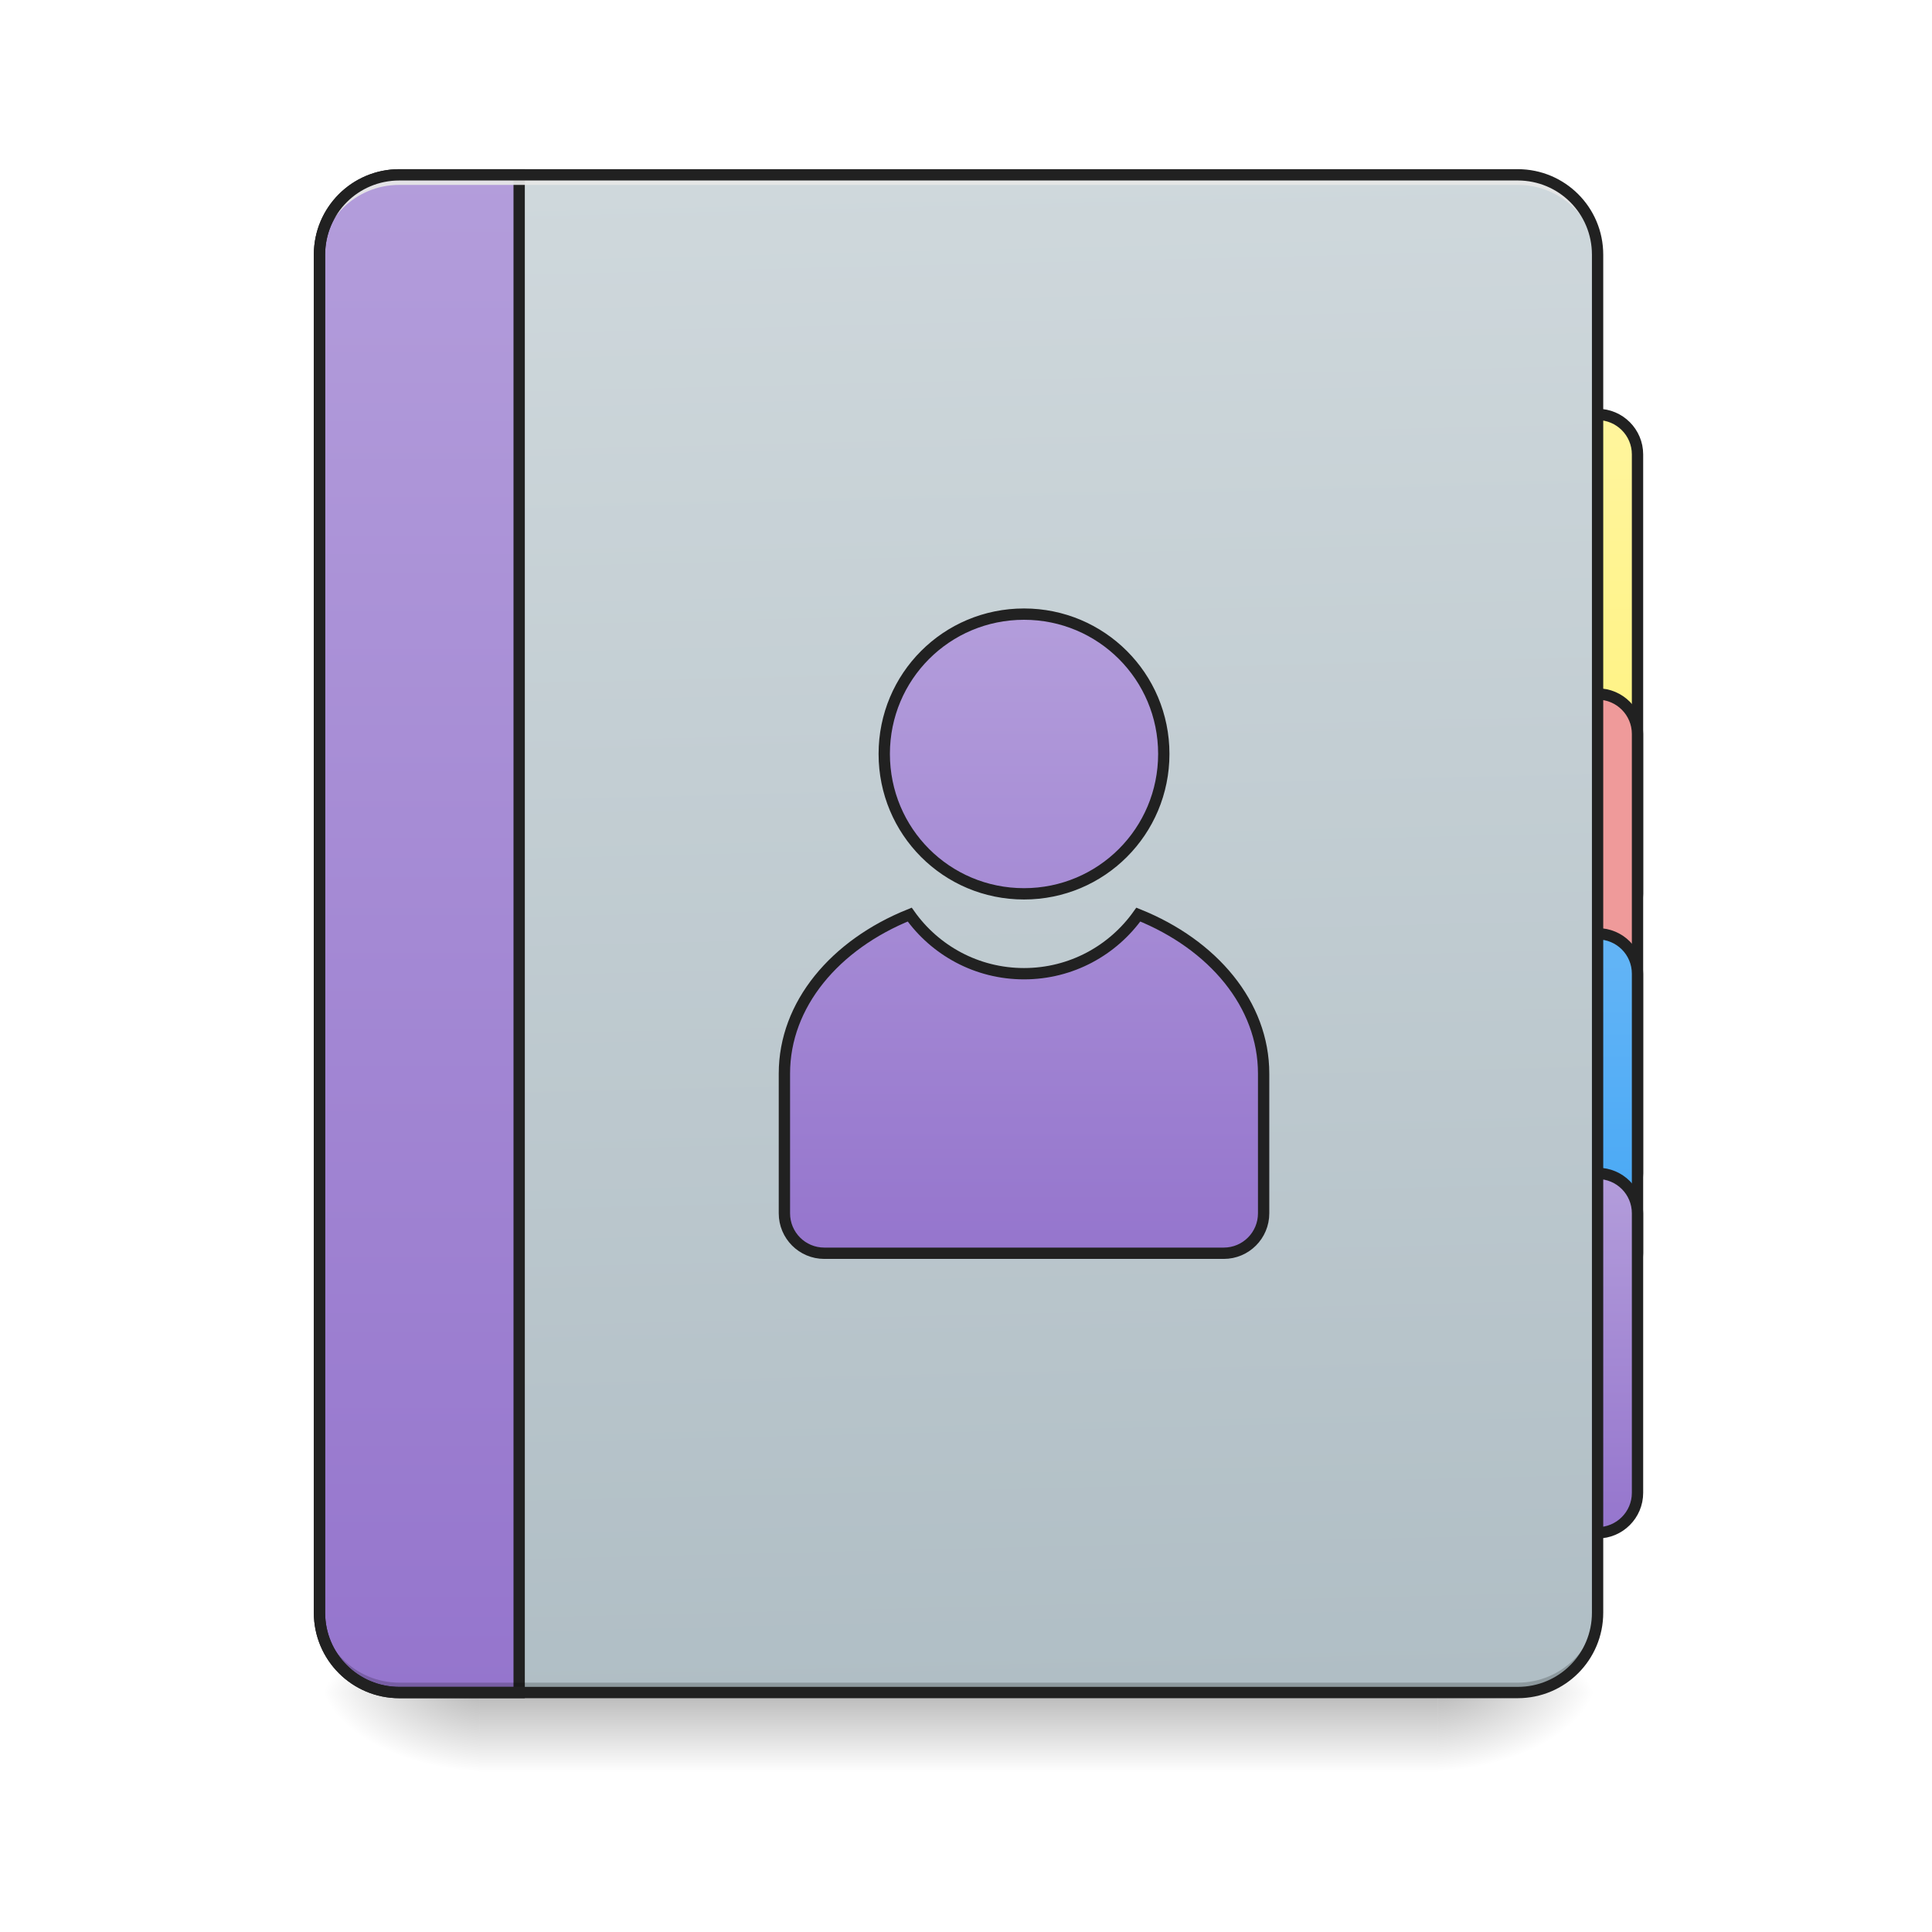
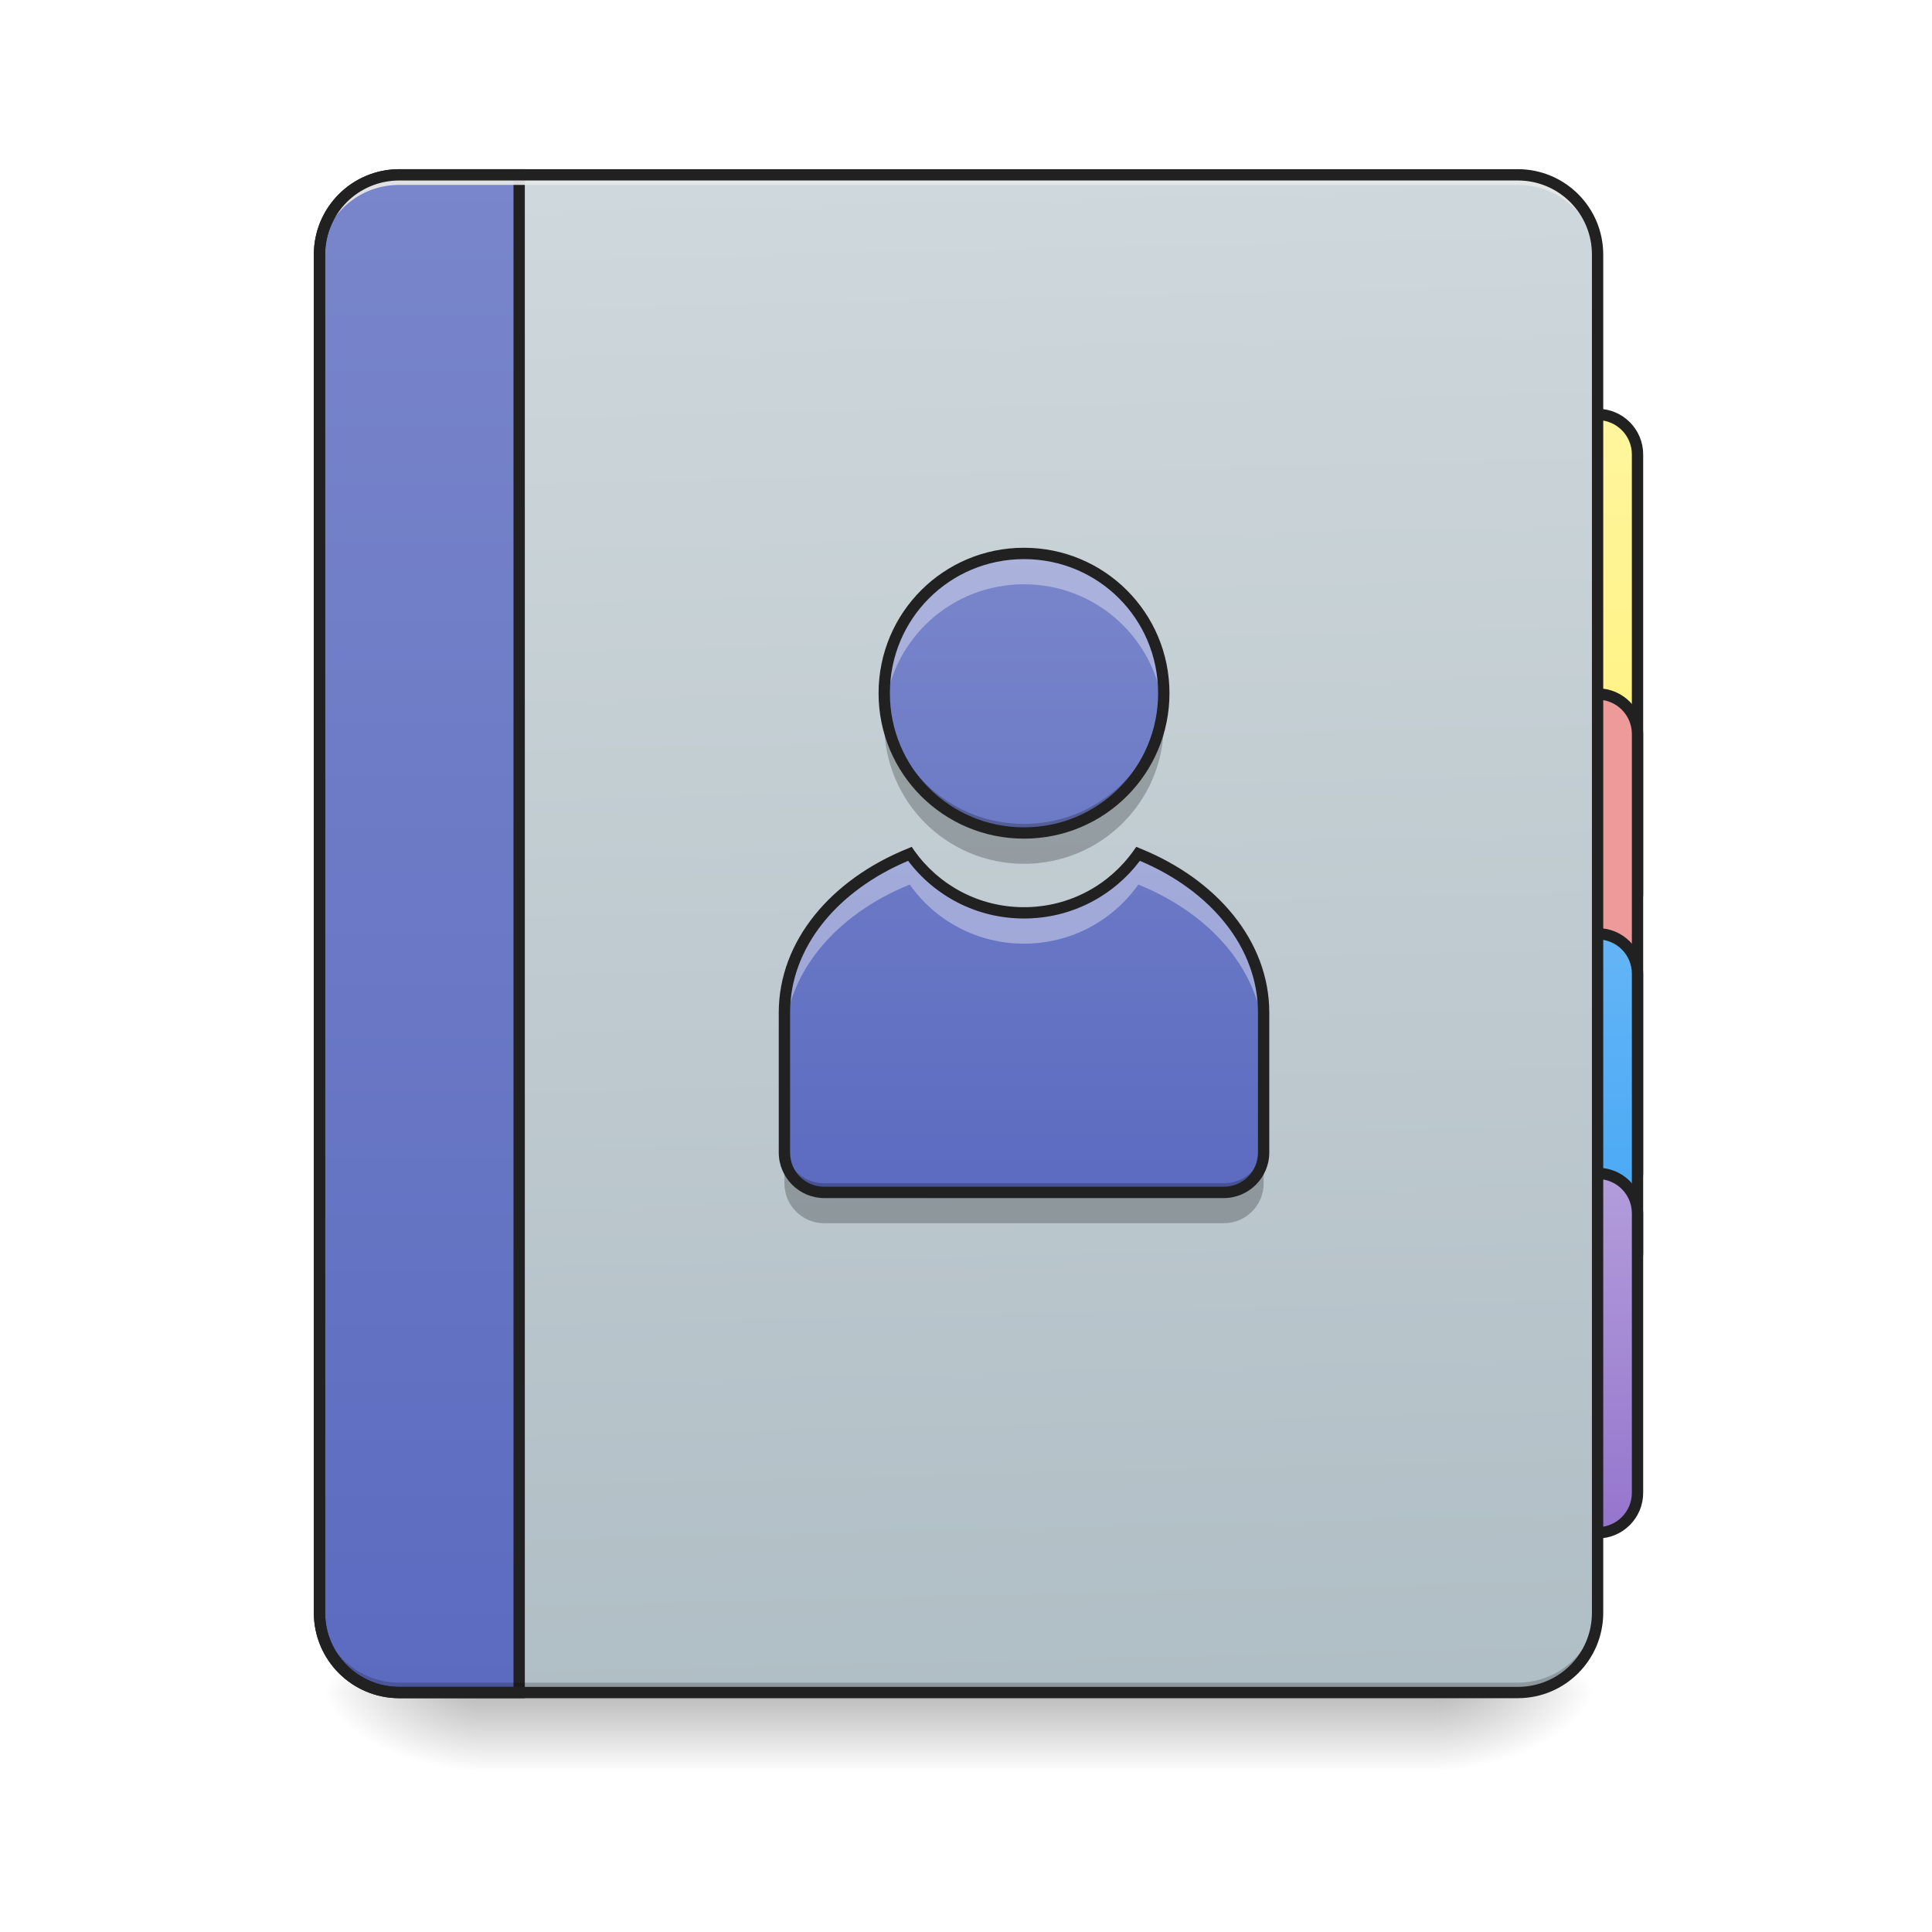
<svg xmlns="http://www.w3.org/2000/svg" width="48pt" height="48pt" viewBox="0 0 48 48" version="1.1">
  <defs>
    <linearGradient id="linear0" gradientUnits="userSpaceOnUse" x1="254" y1="233.5" x2="254" y2="254.667" gradientTransform="matrix(0.093759,0,0,0.093759,-0.00000572259,20.15818)">
      <stop offset="0" style="stop-color:rgb(0%,0%,0%);stop-opacity:0.275;" />
      <stop offset="1" style="stop-color:rgb(0%,0%,0%);stop-opacity:0;" />
    </linearGradient>
    <radialGradient id="radial0" gradientUnits="userSpaceOnUse" cx="450.909" cy="189.579" fx="450.909" fy="189.579" r="21.167" gradientTransform="matrix(0.000000261256,-0.117199,-0.210958,-0.000000152308,75.21913,95.393)">
      <stop offset="0" style="stop-color:rgb(0%,0%,0%);stop-opacity:0.314;" />
      <stop offset="0.222" style="stop-color:rgb(0%,0%,0%);stop-opacity:0.275;" />
      <stop offset="1" style="stop-color:rgb(0%,0%,0%);stop-opacity:0;" />
    </radialGradient>
    <radialGradient id="radial1" gradientUnits="userSpaceOnUse" cx="450.909" cy="189.579" fx="450.909" fy="189.579" r="21.167" gradientTransform="matrix(-0.000000261256,0.117199,0.210958,0.000000152308,-27.58957,-11.29122)">
      <stop offset="0" style="stop-color:rgb(0%,0%,0%);stop-opacity:0.314;" />
      <stop offset="0.222" style="stop-color:rgb(0%,0%,0%);stop-opacity:0.275;" />
      <stop offset="1" style="stop-color:rgb(0%,0%,0%);stop-opacity:0;" />
    </radialGradient>
    <radialGradient id="radial2" gradientUnits="userSpaceOnUse" cx="450.909" cy="189.579" fx="450.909" fy="189.579" r="21.167" gradientTransform="matrix(-0.000000261256,-0.117199,0.210958,-0.000000152308,-27.58957,95.393)">
      <stop offset="0" style="stop-color:rgb(0%,0%,0%);stop-opacity:0.314;" />
      <stop offset="0.222" style="stop-color:rgb(0%,0%,0%);stop-opacity:0.275;" />
      <stop offset="1" style="stop-color:rgb(0%,0%,0%);stop-opacity:0;" />
    </radialGradient>
    <radialGradient id="radial3" gradientUnits="userSpaceOnUse" cx="450.909" cy="189.579" fx="450.909" fy="189.579" r="21.167" gradientTransform="matrix(0.000000261256,0.117199,-0.210958,0.000000152308,75.21913,-11.29122)">
      <stop offset="0" style="stop-color:rgb(0%,0%,0%);stop-opacity:0.314;" />
      <stop offset="0.222" style="stop-color:rgb(0%,0%,0%);stop-opacity:0.275;" />
      <stop offset="1" style="stop-color:rgb(0%,0%,0%);stop-opacity:0;" />
    </radialGradient>
    <linearGradient id="linear1" gradientUnits="userSpaceOnUse" x1="423.333" y1="32.417" x2="423.333" y2="-105.167" gradientTransform="matrix(1,0,0,1,0,0)">
      <stop offset="0" style="stop-color:rgb(100%,94.51%,46.275%);stop-opacity:1;" />
      <stop offset="1" style="stop-color:rgb(100%,96.078%,61.569%);stop-opacity:1;" />
    </linearGradient>
    <linearGradient id="linear2" gradientUnits="userSpaceOnUse" x1="423.333" y1="-9.917" x2="423.333" y2="-105.167" gradientTransform="matrix(1,0,0,1,-10.58331,137.5833)">
      <stop offset="0" style="stop-color:rgb(25.882%,64.706%,96.078%);stop-opacity:1;" />
      <stop offset="1" style="stop-color:rgb(39.216%,70.98%,96.471%);stop-opacity:1;" />
    </linearGradient>
    <linearGradient id="linear3" gradientUnits="userSpaceOnUse" x1="423.333" y1="-9.917" x2="423.333" y2="-105.167" gradientTransform="matrix(1,0,0,1,-10.5833,201.0833)">
      <stop offset="0" style="stop-color:rgb(58.431%,45.882%,80.392%);stop-opacity:1;" />
      <stop offset="1" style="stop-color:rgb(70.196%,61.569%,85.882%);stop-opacity:1;" />
    </linearGradient>
    <linearGradient id="linear4" gradientUnits="userSpaceOnUse" x1="306.917" y1="-25.792" x2="305.955" y2="-141.415" gradientTransform="matrix(0.113024,0,0,0.326118,-8.78102,50.46202)">
      <stop offset="0" style="stop-color:rgb(69.02%,74.51%,77.255%);stop-opacity:1;" />
      <stop offset="1" style="stop-color:rgb(81.176%,84.706%,86.275%);stop-opacity:1;" />
    </linearGradient>
    <linearGradient id="linear5" gradientUnits="userSpaceOnUse" x1="165.485" y1="-25.792" x2="165.485" y2="-141.415" gradientTransform="matrix(4.556143,0,0,13.14618,-353.9727,2034.18)">
-       <stop offset="0" style="stop-color:rgb(58.431%,45.882%,80.392%);stop-opacity:1;" />
-       <stop offset="1" style="stop-color:rgb(70.196%,61.569%,85.882%);stop-opacity:1;" />
+       <stop offset="0" style="stop-color:rgb(36.078%,41.961%,75.294%);stop-opacity:1;" />
+       <stop offset="1" style="stop-color:rgb(47.451%,52.549%,79.608%);stop-opacity:1;" />
    </linearGradient>
-     <linearGradient id="linear6" gradientUnits="userSpaceOnUse" x1="960" y1="1455.118" x2="960" y2="815.118" gradientTransform="matrix(0.264583,0,0,0.264583,17.34158,-267.9164)">
-       <stop offset="0" style="stop-color:rgb(58.431%,45.882%,80.392%);stop-opacity:1;" />
-       <stop offset="1" style="stop-color:rgb(70.196%,61.569%,85.882%);stop-opacity:1;" />
+     <linearGradient id="linear6" gradientUnits="userSpaceOnUse" x1="960" y1="1455.118" x2="960" y2="815.118" gradientTransform="matrix(0.0248071,0,0,0.0248071,1.625929,-6.470478)">
+       <stop offset="0" style="stop-color:rgb(36.078%,41.961%,75.294%);stop-opacity:1;" />
+       <stop offset="1" style="stop-color:rgb(47.451%,52.549%,79.608%);stop-opacity:1;" />
    </linearGradient>
  </defs>
  <g id="surface1">
    <path style=" stroke:none;fill-rule:nonzero;fill:url(#linear0);" d="M 11.906 42.051 L 35.723 42.051 L 35.723 44.035 L 11.906 44.035 Z M 11.906 42.051 " />
    <path style=" stroke:none;fill-rule:nonzero;fill:url(#radial0);" d="M 35.723 42.051 L 39.691 42.051 L 39.691 40.066 L 35.723 40.066 Z M 35.723 42.051 " />
    <path style=" stroke:none;fill-rule:nonzero;fill:url(#radial1);" d="M 11.906 42.051 L 7.938 42.051 L 7.938 44.035 L 11.906 44.035 Z M 11.906 42.051 " />
    <path style=" stroke:none;fill-rule:nonzero;fill:url(#radial2);" d="M 11.906 42.051 L 7.938 42.051 L 7.938 40.066 L 11.906 40.066 Z M 11.906 42.051 " />
    <path style=" stroke:none;fill-rule:nonzero;fill:url(#radial3);" d="M 35.723 42.051 L 39.691 42.051 L 39.691 44.035 L 35.723 44.035 Z M 35.723 42.051 " />
    <path style="fill-rule:nonzero;fill:url(#linear1);stroke-width:3;stroke-linecap:round;stroke-linejoin:miter;stroke:rgb(12.941%,12.941%,12.941%);stroke-opacity:1;stroke-miterlimit:4;" d="M 423.335 -105.177 C 429.167 -105.177 433.917 -100.428 433.917 -94.595 L 433.917 21.852 C 433.917 27.685 429.167 32.435 423.335 32.435 C 417.502 32.435 412.752 27.685 412.752 21.852 L 412.752 -94.595 C 412.752 -100.428 417.502 -105.177 423.335 -105.177 Z M 423.335 -105.177 " transform="matrix(0.093759,0,0,0.093759,0,20.15817)" />
    <path style="fill-rule:nonzero;fill:rgb(93.725%,60.392%,60.392%);fill-opacity:1;stroke-width:3;stroke-linecap:round;stroke-linejoin:miter;stroke:rgb(12.941%,12.941%,12.941%);stroke-opacity:1;stroke-miterlimit:4;" d="M 412.752 -31.101 L 423.335 -31.101 C 429.167 -31.101 433.917 -26.351 433.917 -20.519 L 433.917 95.929 C 433.917 101.761 429.167 106.511 423.335 106.511 L 412.752 106.511 C 406.919 106.511 402.17 101.761 402.17 95.929 L 402.17 -20.519 C 402.17 -26.351 406.919 -31.101 412.752 -31.101 Z M 412.752 -31.101 " transform="matrix(0.093759,0,0,0.093759,0,20.15817)" />
    <path style="fill-rule:nonzero;fill:url(#linear2);stroke-width:3;stroke-linecap:round;stroke-linejoin:miter;stroke:rgb(12.941%,12.941%,12.941%);stroke-opacity:1;stroke-miterlimit:4;" d="M 412.752 32.435 L 423.335 32.435 C 429.167 32.435 433.917 37.143 433.917 43.017 L 433.917 117.093 C 433.917 122.926 429.167 127.676 423.335 127.676 L 412.752 127.676 C 406.919 127.676 402.17 122.926 402.17 117.093 L 402.17 43.017 C 402.17 37.143 406.919 32.435 412.752 32.435 Z M 412.752 32.435 " transform="matrix(0.093759,0,0,0.093759,0,20.15817)" />
    <path style="fill-rule:nonzero;fill:url(#linear3);stroke-width:3;stroke-linecap:round;stroke-linejoin:miter;stroke:rgb(12.941%,12.941%,12.941%);stroke-opacity:1;stroke-miterlimit:4;" d="M 412.752 95.929 L 423.335 95.929 C 429.167 95.929 433.917 100.637 433.917 106.511 L 433.917 180.587 C 433.917 186.42 429.167 191.17 423.335 191.17 L 412.752 191.17 C 406.919 191.17 402.17 186.42 402.17 180.587 L 402.17 106.511 C 402.17 100.637 406.919 95.929 412.752 95.929 Z M 412.752 95.929 " transform="matrix(0.093759,0,0,0.093759,0,20.15817)" />
    <path style=" stroke:none;fill-rule:nonzero;fill:url(#linear4);" d="M 9.922 4.344 L 37.707 4.344 C 38.805 4.344 39.691 5.234 39.691 6.328 L 39.691 40.066 C 39.691 41.164 38.805 42.051 37.707 42.051 L 9.922 42.051 C 8.828 42.051 7.938 41.164 7.938 40.066 L 7.938 6.328 C 7.938 5.234 8.828 4.344 9.922 4.344 Z M 9.922 4.344 " />
    <path style="fill-rule:nonzero;fill:url(#linear5);stroke-width:11.339;stroke-linecap:round;stroke-linejoin:miter;stroke:rgb(12.941%,12.941%,12.941%);stroke-opacity:1;stroke-miterlimit:4;" d="M 399.962 175.101 C 355.714 175.101 319.969 210.846 319.969 255.094 L 319.969 1615.121 C 319.969 1659.369 355.714 1695.114 399.962 1695.114 L 519.95 1695.114 L 519.95 175.101 Z M 399.962 175.101 " transform="matrix(0.0248071,0,0,0.0248071,0,0)" />
    <path style=" stroke:none;fill-rule:nonzero;fill:rgb(0%,0%,0%);fill-opacity:0.196;" d="M 9.922 42.051 C 8.824 42.051 7.938 41.164 7.938 40.066 L 7.938 39.816 C 7.938 40.918 8.824 41.805 9.922 41.805 L 37.707 41.805 C 38.805 41.805 39.691 40.918 39.691 39.816 L 39.691 40.066 C 39.691 41.164 38.805 42.051 37.707 42.051 Z M 9.922 42.051 " />
    <path style=" stroke:none;fill-rule:nonzero;fill:rgb(90.196%,90.196%,90.196%);fill-opacity:0.937;" d="M 9.922 4.344 C 8.824 4.344 7.938 5.23 7.938 6.328 L 7.938 6.578 C 7.938 5.477 8.824 4.59 9.922 4.594 L 37.707 4.594 C 38.805 4.59 39.691 5.477 39.691 6.578 L 39.691 6.328 C 39.691 5.23 38.805 4.344 37.707 4.344 Z M 9.922 4.344 " />
    <path style=" stroke:none;fill-rule:nonzero;fill:rgb(12.941%,12.941%,12.941%);fill-opacity:1;" d="M 9.922 4.203 C 8.746 4.203 7.797 5.152 7.797 6.328 L 7.797 40.066 C 7.797 41.242 8.746 42.191 9.922 42.191 L 37.707 42.191 C 38.883 42.191 39.832 41.242 39.832 40.066 L 39.832 6.328 C 39.832 5.152 38.883 4.203 37.707 4.203 Z M 9.922 4.484 L 37.707 4.484 C 38.73 4.484 39.551 5.305 39.551 6.328 L 39.551 40.066 C 39.551 41.09 38.73 41.91 37.707 41.91 L 9.922 41.91 C 8.898 41.91 8.078 41.09 8.078 40.066 L 8.078 6.328 C 8.078 5.305 8.898 4.484 9.922 4.484 Z M 9.922 4.484 " />
-     <path style="fill-rule:nonzero;fill:url(#linear6);stroke-width:3;stroke-linecap:round;stroke-linejoin:miter;stroke:rgb(12.941%,12.941%,12.941%);stroke-opacity:1;stroke-miterlimit:4;" d="M 271.349 -52.266 C 250.809 -52.266 234.311 -35.725 234.311 -15.227 C 234.311 5.312 250.809 21.852 271.349 21.852 C 291.847 21.852 308.387 5.312 308.387 -15.227 C 308.387 -35.725 291.847 -52.266 271.349 -52.266 Z M 241.06 27.352 C 221.271 35.309 207.855 51.141 207.855 69.473 L 207.855 106.511 C 207.855 112.344 212.563 117.093 218.437 117.093 L 324.261 117.093 C 330.135 117.093 334.843 112.344 334.843 106.511 L 334.843 69.473 C 334.843 51.141 321.428 35.309 301.638 27.352 C 294.93 36.809 283.89 43.017 271.349 43.017 C 258.809 43.017 247.768 36.809 241.06 27.352 Z M 241.06 27.352 " transform="matrix(0.093759,0,0,0.093759,0,20.15817)" />
+     <path style=" stroke:none;fill-rule:nonzero;fill:url(#linear6);" d="M 25.441 13.75 C 23.516 13.75 21.969 15.301 21.969 17.223 C 21.969 19.148 23.516 20.695 25.441 20.695 C 27.363 20.695 28.914 19.148 28.914 17.223 C 28.914 15.301 27.363 13.75 25.441 13.75 Z M 22.602 21.215 C 20.746 21.961 19.488 23.445 19.488 25.16 L 19.488 28.633 C 19.488 29.184 19.93 29.625 20.48 29.625 L 30.402 29.625 C 30.953 29.625 31.395 29.184 31.395 28.633 L 31.395 25.16 C 31.395 23.445 30.137 21.961 28.281 21.215 C 27.652 22.102 26.617 22.68 25.441 22.68 C 24.266 22.68 23.23 22.102 22.602 21.215 Z M 22.602 21.215 " />
+     <path style=" stroke:none;fill-rule:nonzero;fill:rgb(96.863%,96.863%,96.863%);fill-opacity:0.392;" d="M 25.441 13.75 C 23.516 13.75 21.969 15.301 21.969 17.223 C 21.969 17.352 21.977 17.48 21.988 17.605 C 22.18 15.863 23.645 14.516 25.441 14.516 C 27.234 14.516 28.703 15.863 28.895 17.605 C 28.906 17.48 28.914 17.352 28.914 17.223 C 28.914 15.301 27.363 13.75 25.441 13.75 Z M 22.602 21.215 C 20.746 21.961 19.488 23.445 19.488 25.16 L 19.488 25.926 C 19.488 24.211 20.746 22.727 22.602 21.977 C 23.23 22.867 24.266 23.445 25.441 23.445 C 26.617 23.445 27.652 22.867 28.281 21.977 C 30.137 22.727 31.395 24.211 31.395 25.926 L 31.395 25.16 C 31.395 23.445 30.137 21.961 28.281 21.215 C 27.652 22.102 26.617 22.68 25.441 22.68 C 24.266 22.68 23.23 22.102 22.602 21.215 Z M 22.602 21.215 " />
+     <path style=" stroke:none;fill-rule:nonzero;fill:rgb(0%,0%,0%);fill-opacity:0.235;" d="M 22.004 17.492 C 21.98 17.652 21.969 17.82 21.969 17.988 C 21.969 19.91 23.516 21.461 25.441 21.461 C 27.363 21.461 28.914 19.91 28.914 17.988 C 28.914 17.82 28.902 17.652 28.879 17.492 C 28.641 19.18 27.195 20.469 25.441 20.469 C 23.684 20.469 22.242 19.18 22.004 17.492 Z M 19.488 28.406 L 19.488 29.398 C 19.488 29.949 19.93 30.391 20.48 30.391 L 30.402 30.391 C 30.953 30.391 31.395 29.949 31.395 29.398 L 31.395 28.406 C 31.395 28.957 30.953 29.398 30.402 29.398 L 20.48 29.398 C 19.93 29.398 19.488 28.957 19.488 28.406 Z M 19.488 28.406 " />
+     <path style=" stroke:none;fill-rule:nonzero;fill:rgb(12.941%,12.941%,12.941%);fill-opacity:1;" d="M 25.441 13.609 C 23.441 13.609 21.828 15.223 21.828 17.223 C 21.828 19.223 23.441 20.836 25.441 20.836 C 27.441 20.836 29.055 19.223 29.055 17.223 C 29.055 15.223 27.441 13.609 25.441 13.609 Z M 25.441 13.891 C 27.289 13.891 28.773 15.375 28.773 17.223 C 28.773 19.07 27.289 20.555 25.441 20.555 C 23.594 20.555 22.109 19.07 22.109 17.223 C 22.109 15.375 23.594 13.891 25.441 13.891 Z M 22.652 21.039 L 22.551 21.082 C 20.652 21.848 19.348 23.375 19.348 25.16 L 19.348 28.633 C 19.348 29.258 19.855 29.766 20.48 29.766 L 30.402 29.766 C 31.027 29.766 31.535 29.258 31.535 28.633 L 31.535 25.16 C 31.535 23.375 30.227 21.848 28.332 21.082 L 28.23 21.039 L 28.164 21.133 C 27.562 21.984 26.57 22.539 25.441 22.539 C 24.312 22.539 23.32 21.984 22.715 21.133 Z M 28.32 21.387 C 30.082 22.129 31.254 23.543 31.254 25.16 L 31.254 28.633 C 31.254 29.109 30.875 29.484 30.402 29.484 L 20.48 29.484 C 20.004 29.484 19.629 29.109 19.629 28.633 L 19.629 25.16 C 19.629 23.543 20.797 22.133 22.562 21.387 C 23.219 22.258 24.262 22.82 25.441 22.82 C 26.621 22.82 27.66 22.258 28.32 21.387 Z M 28.32 21.387 " />
  </g>
</svg>
